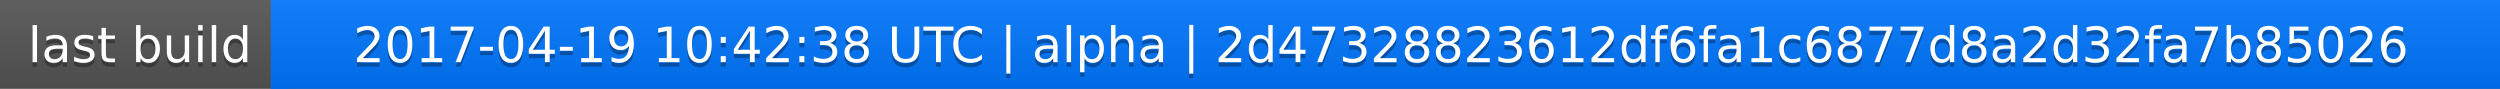
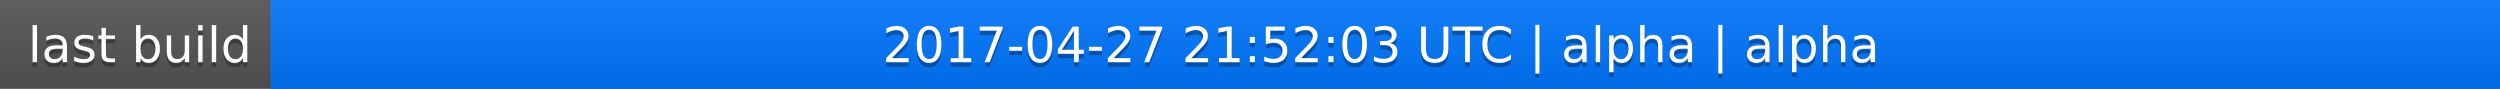
<svg xmlns="http://www.w3.org/2000/svg" width="563" height="20">
  <linearGradient id="a" x2="0" y2="100%">
    <stop offset="0" stop-color="#bbb" stop-opacity=".1" />
    <stop offset="1" stop-opacity=".1" />
  </linearGradient>
  <rect rx="0" width="563" height="20" fill="#555" />
  <rect rx="0" x="61" width="502" height="20" fill="#07f" />
  <path fill="#07f" d="M61 0h4v20h-4z" />
  <rect rx="0" width="563" height="20" fill="url(#a)" />
  <g fill="#fff" text-anchor="middle" font-family="DejaVu Sans,Verdana,Geneva,sans-serif" font-size="11">
    <text x="31.5" y="15" fill="#010101" fill-opacity=".3">last build</text>
    <text x="31.5" y="14">last build</text>
-     <text x="311" y="15" fill="#010101" fill-opacity=".3">2017-04-19 10:42:38 UTC | alpha | 2d47328823612df6fa1c6877d8a2d32fa7b85026</text>
-     <text x="311" y="14">2017-04-19 10:42:38 UTC | alpha | 2d47328823612df6fa1c6877d8a2d32fa7b85026</text>
+     <text x="311" y="15" fill="#010101" fill-opacity=".3">2017-04-27 21:52:03 UTC | alpha | alpha</text>
+     <text x="311" y="14">2017-04-27 21:52:03 UTC | alpha | alpha</text>
  </g>
</svg>
